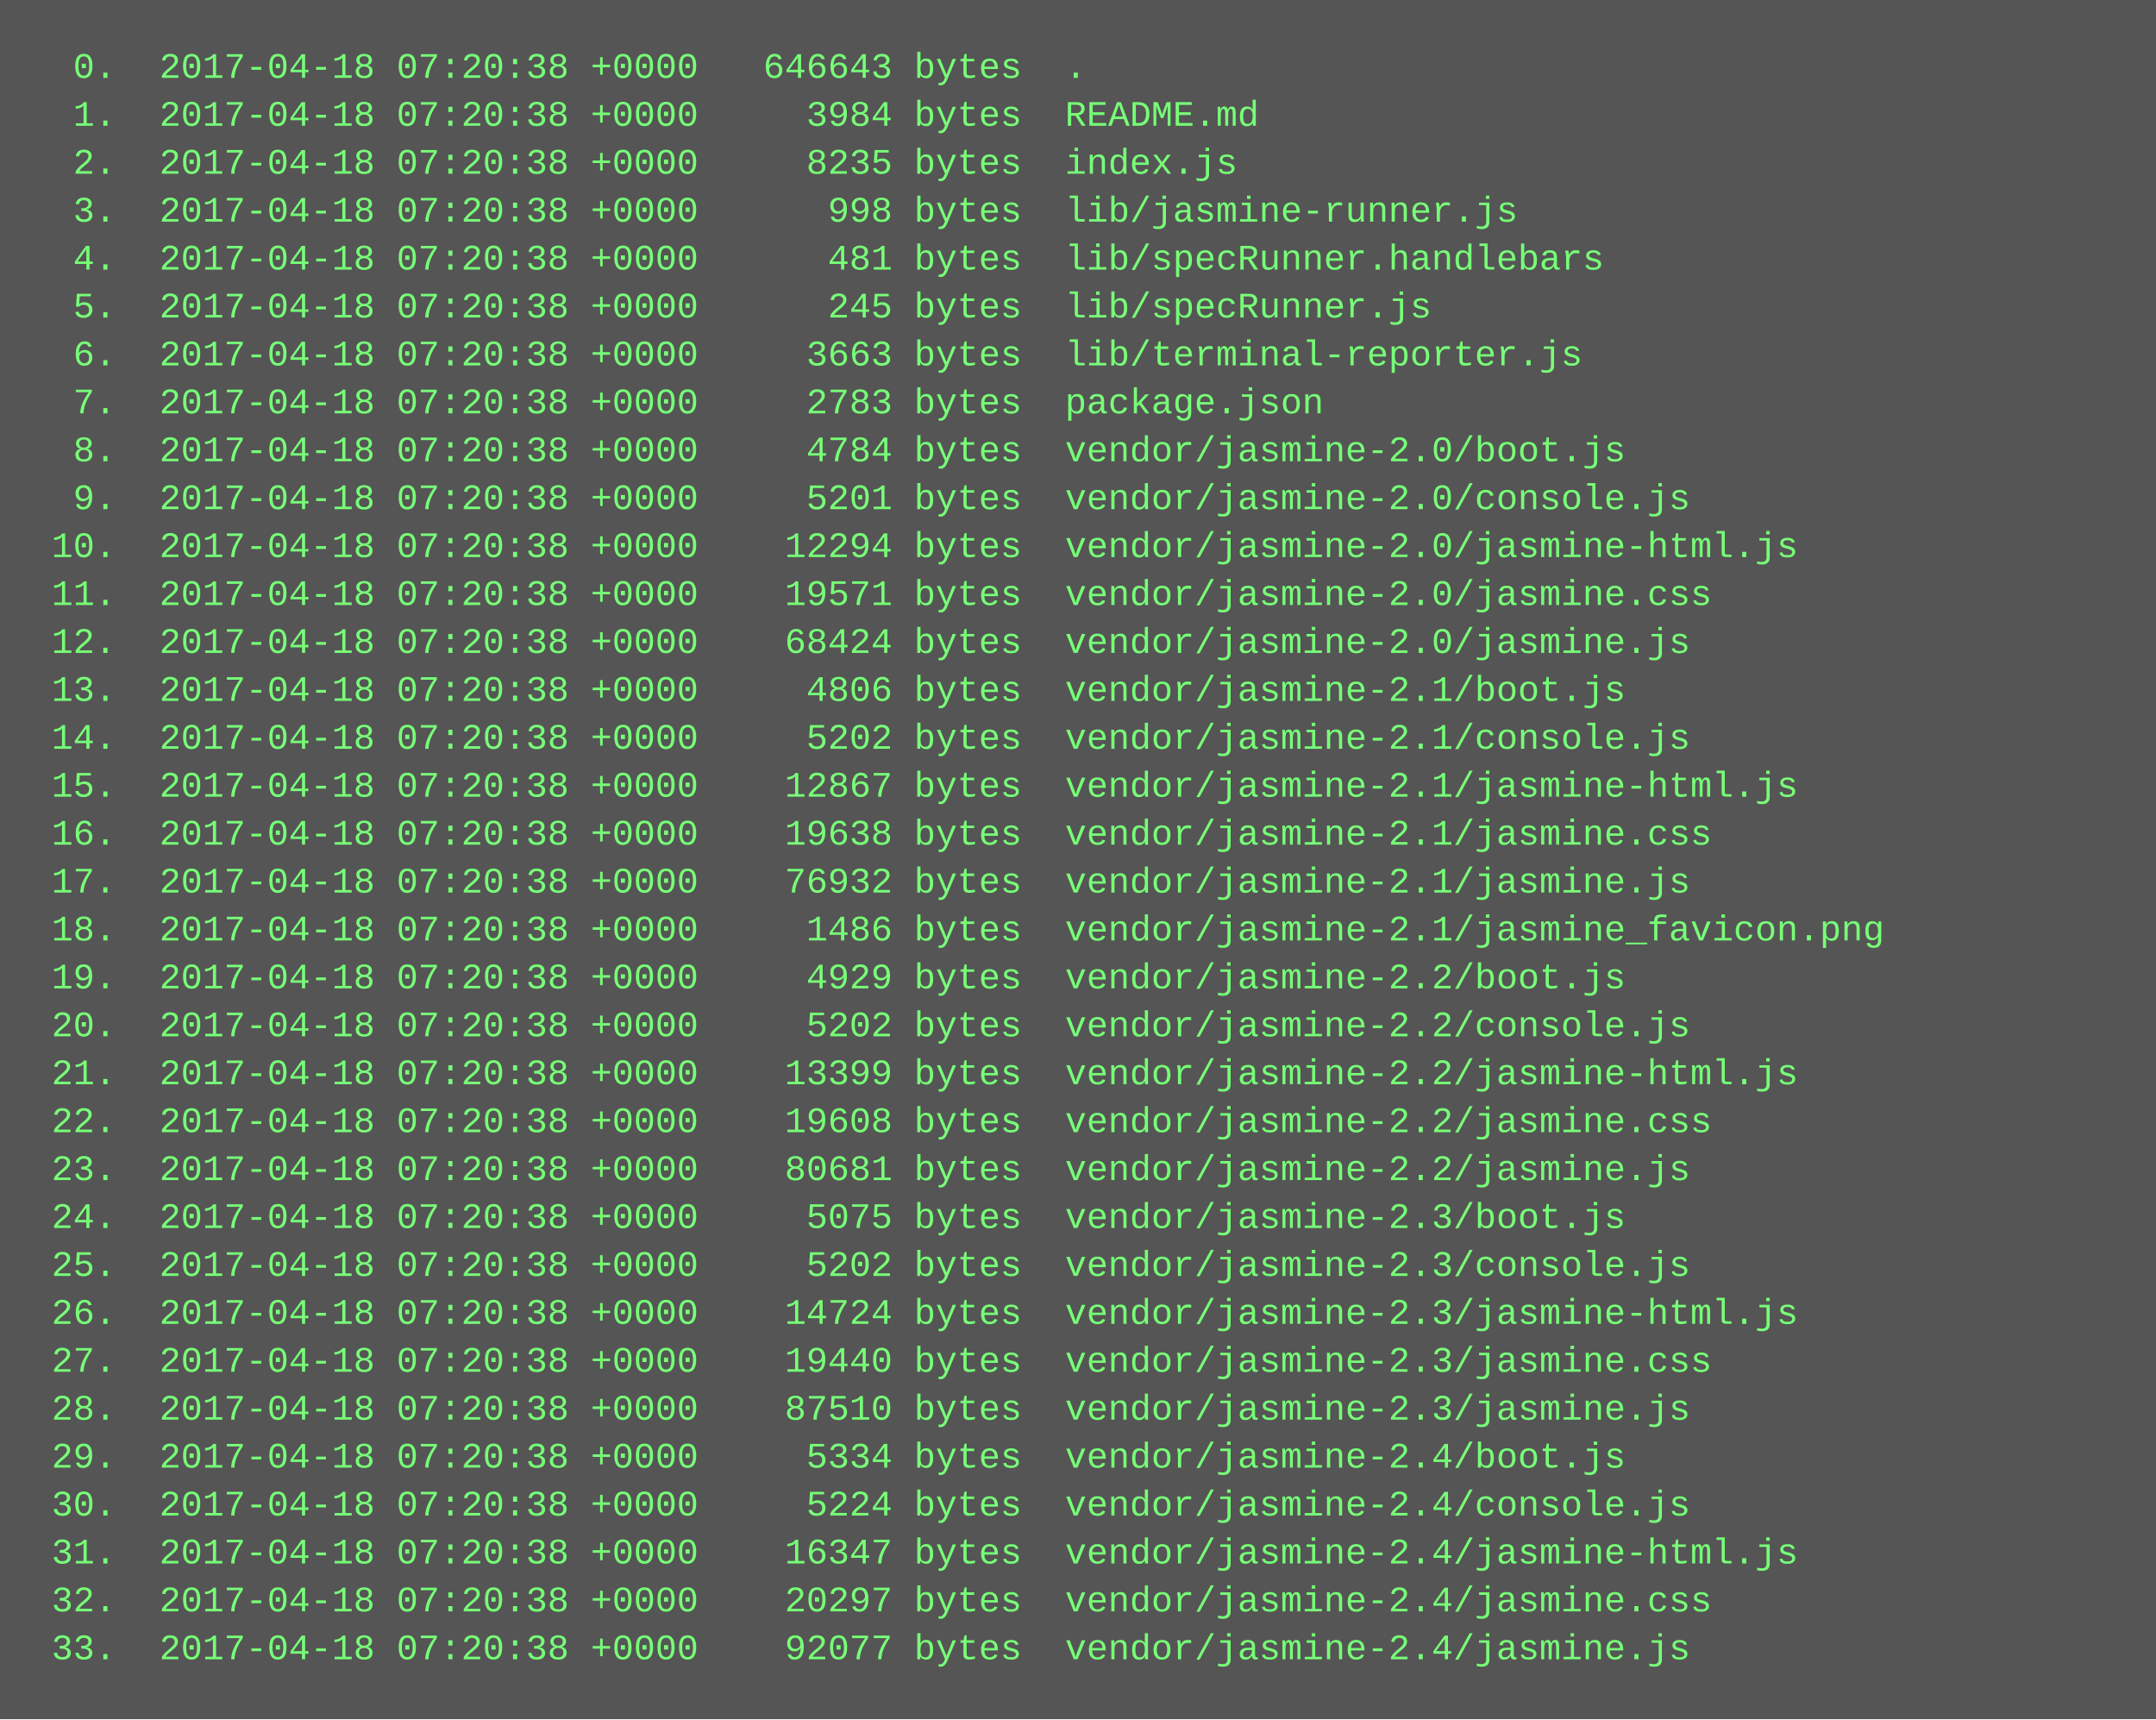
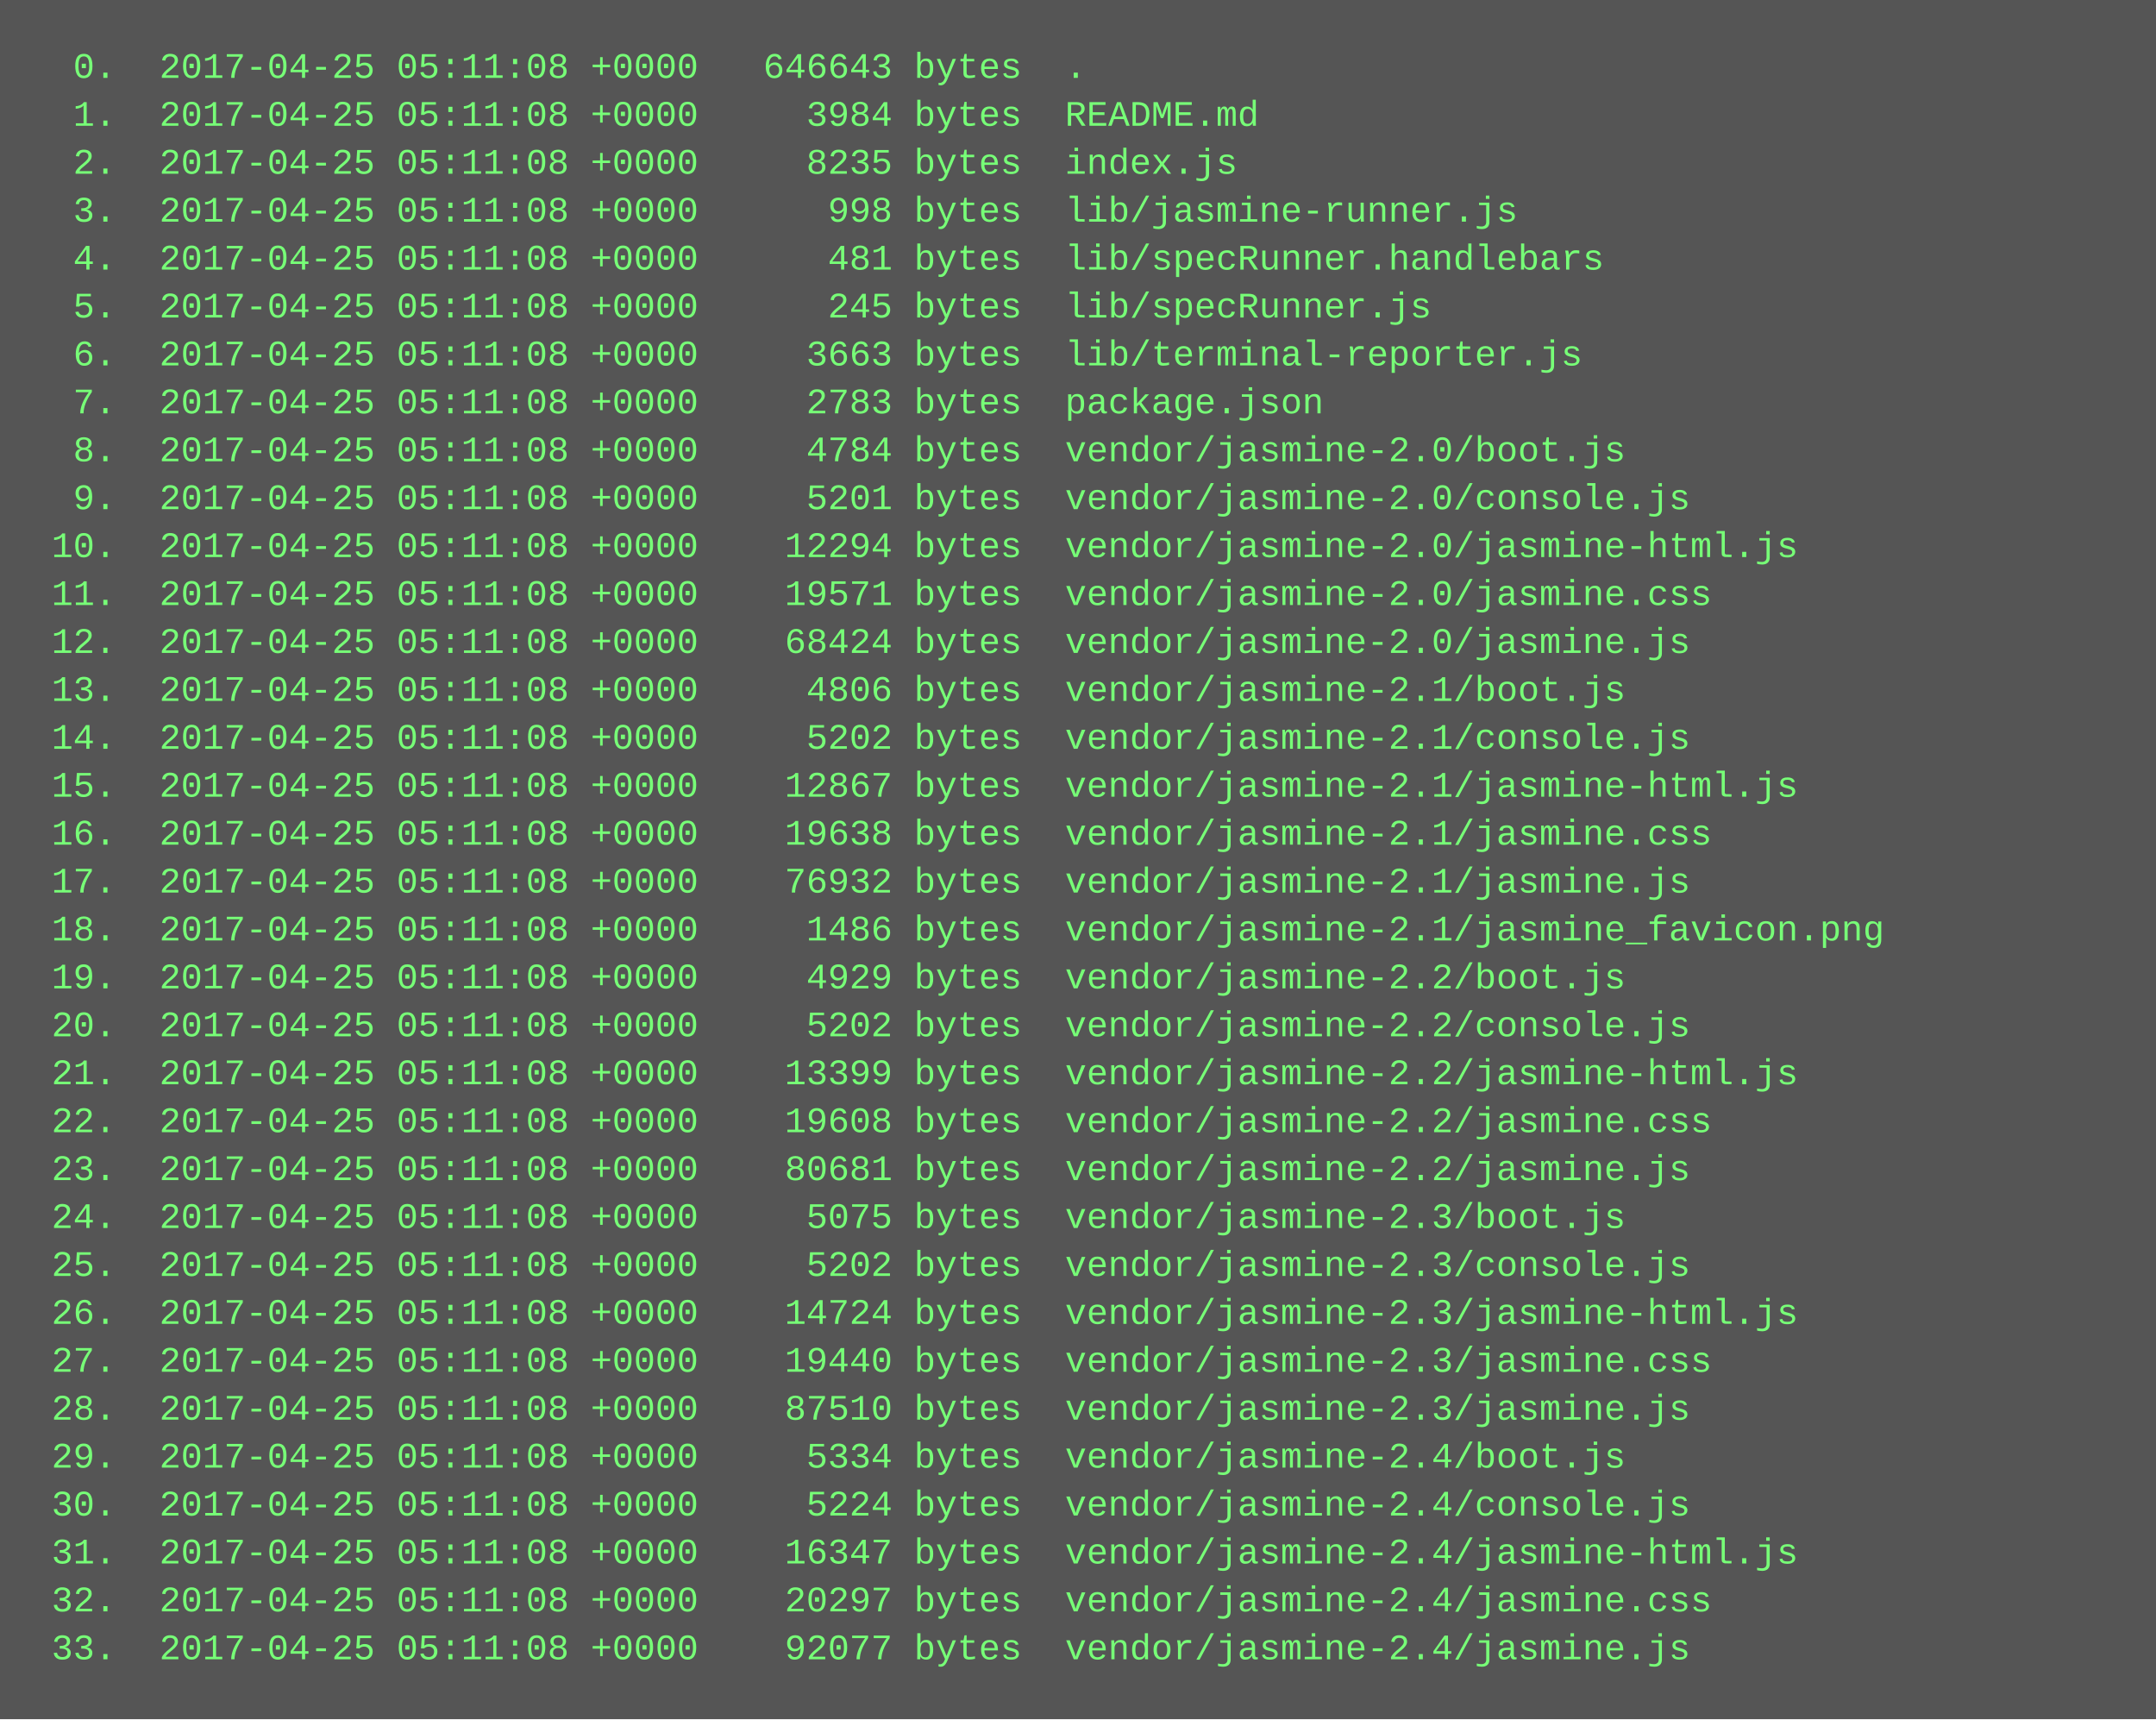
<svg xmlns="http://www.w3.org/2000/svg" height="574" width="720">
  <rect height="574" fill="#555" width="720" />
  <text fill="#7f7" font-family="Courier New" font-size="12" xml:space="preserve">
-     <tspan x="10" y="26">  0.  2017-04-18 07:20:38 +0000   646643 bytes  .</tspan>
-     <tspan x="10" y="42">  1.  2017-04-18 07:20:38 +0000     3984 bytes  README.md</tspan>
-     <tspan x="10" y="58">  2.  2017-04-18 07:20:38 +0000     8235 bytes  index.js</tspan>
-     <tspan x="10" y="74">  3.  2017-04-18 07:20:38 +0000      998 bytes  lib/jasmine-runner.js</tspan>
-     <tspan x="10" y="90">  4.  2017-04-18 07:20:38 +0000      481 bytes  lib/specRunner.handlebars</tspan>
-     <tspan x="10" y="106">  5.  2017-04-18 07:20:38 +0000      245 bytes  lib/specRunner.js</tspan>
-     <tspan x="10" y="122">  6.  2017-04-18 07:20:38 +0000     3663 bytes  lib/terminal-reporter.js</tspan>
-     <tspan x="10" y="138">  7.  2017-04-18 07:20:38 +0000     2783 bytes  package.json</tspan>
-     <tspan x="10" y="154">  8.  2017-04-18 07:20:38 +0000     4784 bytes  vendor/jasmine-2.0/boot.js</tspan>
-     <tspan x="10" y="170">  9.  2017-04-18 07:20:38 +0000     5201 bytes  vendor/jasmine-2.0/console.js</tspan>
-     <tspan x="10" y="186"> 10.  2017-04-18 07:20:38 +0000    12294 bytes  vendor/jasmine-2.0/jasmine-html.js</tspan>
-     <tspan x="10" y="202"> 11.  2017-04-18 07:20:38 +0000    19571 bytes  vendor/jasmine-2.0/jasmine.css</tspan>
-     <tspan x="10" y="218"> 12.  2017-04-18 07:20:38 +0000    68424 bytes  vendor/jasmine-2.0/jasmine.js</tspan>
-     <tspan x="10" y="234"> 13.  2017-04-18 07:20:38 +0000     4806 bytes  vendor/jasmine-2.1/boot.js</tspan>
-     <tspan x="10" y="250"> 14.  2017-04-18 07:20:38 +0000     5202 bytes  vendor/jasmine-2.1/console.js</tspan>
-     <tspan x="10" y="266"> 15.  2017-04-18 07:20:38 +0000    12867 bytes  vendor/jasmine-2.1/jasmine-html.js</tspan>
-     <tspan x="10" y="282"> 16.  2017-04-18 07:20:38 +0000    19638 bytes  vendor/jasmine-2.1/jasmine.css</tspan>
-     <tspan x="10" y="298"> 17.  2017-04-18 07:20:38 +0000    76932 bytes  vendor/jasmine-2.1/jasmine.js</tspan>
-     <tspan x="10" y="314"> 18.  2017-04-18 07:20:38 +0000     1486 bytes  vendor/jasmine-2.1/jasmine_favicon.png</tspan>
-     <tspan x="10" y="330"> 19.  2017-04-18 07:20:38 +0000     4929 bytes  vendor/jasmine-2.2/boot.js</tspan>
-     <tspan x="10" y="346"> 20.  2017-04-18 07:20:38 +0000     5202 bytes  vendor/jasmine-2.2/console.js</tspan>
-     <tspan x="10" y="362"> 21.  2017-04-18 07:20:38 +0000    13399 bytes  vendor/jasmine-2.2/jasmine-html.js</tspan>
-     <tspan x="10" y="378"> 22.  2017-04-18 07:20:38 +0000    19608 bytes  vendor/jasmine-2.2/jasmine.css</tspan>
-     <tspan x="10" y="394"> 23.  2017-04-18 07:20:38 +0000    80681 bytes  vendor/jasmine-2.2/jasmine.js</tspan>
-     <tspan x="10" y="410"> 24.  2017-04-18 07:20:38 +0000     5075 bytes  vendor/jasmine-2.3/boot.js</tspan>
-     <tspan x="10" y="426"> 25.  2017-04-18 07:20:38 +0000     5202 bytes  vendor/jasmine-2.3/console.js</tspan>
-     <tspan x="10" y="442"> 26.  2017-04-18 07:20:38 +0000    14724 bytes  vendor/jasmine-2.3/jasmine-html.js</tspan>
-     <tspan x="10" y="458"> 27.  2017-04-18 07:20:38 +0000    19440 bytes  vendor/jasmine-2.3/jasmine.css</tspan>
-     <tspan x="10" y="474"> 28.  2017-04-18 07:20:38 +0000    87510 bytes  vendor/jasmine-2.3/jasmine.js</tspan>
-     <tspan x="10" y="490"> 29.  2017-04-18 07:20:38 +0000     5334 bytes  vendor/jasmine-2.4/boot.js</tspan>
-     <tspan x="10" y="506"> 30.  2017-04-18 07:20:38 +0000     5224 bytes  vendor/jasmine-2.4/console.js</tspan>
-     <tspan x="10" y="522"> 31.  2017-04-18 07:20:38 +0000    16347 bytes  vendor/jasmine-2.4/jasmine-html.js</tspan>
-     <tspan x="10" y="538"> 32.  2017-04-18 07:20:38 +0000    20297 bytes  vendor/jasmine-2.4/jasmine.css</tspan>
-     <tspan x="10" y="554"> 33.  2017-04-18 07:20:38 +0000    92077 bytes  vendor/jasmine-2.4/jasmine.js</tspan>
+     <tspan x="10" y="26">  0.  2017-04-25 05:11:08 +0000   646643 bytes  .</tspan>
+     <tspan x="10" y="42">  1.  2017-04-25 05:11:08 +0000     3984 bytes  README.md</tspan>
+     <tspan x="10" y="58">  2.  2017-04-25 05:11:08 +0000     8235 bytes  index.js</tspan>
+     <tspan x="10" y="74">  3.  2017-04-25 05:11:08 +0000      998 bytes  lib/jasmine-runner.js</tspan>
+     <tspan x="10" y="90">  4.  2017-04-25 05:11:08 +0000      481 bytes  lib/specRunner.handlebars</tspan>
+     <tspan x="10" y="106">  5.  2017-04-25 05:11:08 +0000      245 bytes  lib/specRunner.js</tspan>
+     <tspan x="10" y="122">  6.  2017-04-25 05:11:08 +0000     3663 bytes  lib/terminal-reporter.js</tspan>
+     <tspan x="10" y="138">  7.  2017-04-25 05:11:08 +0000     2783 bytes  package.json</tspan>
+     <tspan x="10" y="154">  8.  2017-04-25 05:11:08 +0000     4784 bytes  vendor/jasmine-2.0/boot.js</tspan>
+     <tspan x="10" y="170">  9.  2017-04-25 05:11:08 +0000     5201 bytes  vendor/jasmine-2.0/console.js</tspan>
+     <tspan x="10" y="186"> 10.  2017-04-25 05:11:08 +0000    12294 bytes  vendor/jasmine-2.0/jasmine-html.js</tspan>
+     <tspan x="10" y="202"> 11.  2017-04-25 05:11:08 +0000    19571 bytes  vendor/jasmine-2.0/jasmine.css</tspan>
+     <tspan x="10" y="218"> 12.  2017-04-25 05:11:08 +0000    68424 bytes  vendor/jasmine-2.0/jasmine.js</tspan>
+     <tspan x="10" y="234"> 13.  2017-04-25 05:11:08 +0000     4806 bytes  vendor/jasmine-2.1/boot.js</tspan>
+     <tspan x="10" y="250"> 14.  2017-04-25 05:11:08 +0000     5202 bytes  vendor/jasmine-2.1/console.js</tspan>
+     <tspan x="10" y="266"> 15.  2017-04-25 05:11:08 +0000    12867 bytes  vendor/jasmine-2.1/jasmine-html.js</tspan>
+     <tspan x="10" y="282"> 16.  2017-04-25 05:11:08 +0000    19638 bytes  vendor/jasmine-2.1/jasmine.css</tspan>
+     <tspan x="10" y="298"> 17.  2017-04-25 05:11:08 +0000    76932 bytes  vendor/jasmine-2.1/jasmine.js</tspan>
+     <tspan x="10" y="314"> 18.  2017-04-25 05:11:08 +0000     1486 bytes  vendor/jasmine-2.1/jasmine_favicon.png</tspan>
+     <tspan x="10" y="330"> 19.  2017-04-25 05:11:08 +0000     4929 bytes  vendor/jasmine-2.2/boot.js</tspan>
+     <tspan x="10" y="346"> 20.  2017-04-25 05:11:08 +0000     5202 bytes  vendor/jasmine-2.2/console.js</tspan>
+     <tspan x="10" y="362"> 21.  2017-04-25 05:11:08 +0000    13399 bytes  vendor/jasmine-2.2/jasmine-html.js</tspan>
+     <tspan x="10" y="378"> 22.  2017-04-25 05:11:08 +0000    19608 bytes  vendor/jasmine-2.2/jasmine.css</tspan>
+     <tspan x="10" y="394"> 23.  2017-04-25 05:11:08 +0000    80681 bytes  vendor/jasmine-2.2/jasmine.js</tspan>
+     <tspan x="10" y="410"> 24.  2017-04-25 05:11:08 +0000     5075 bytes  vendor/jasmine-2.3/boot.js</tspan>
+     <tspan x="10" y="426"> 25.  2017-04-25 05:11:08 +0000     5202 bytes  vendor/jasmine-2.3/console.js</tspan>
+     <tspan x="10" y="442"> 26.  2017-04-25 05:11:08 +0000    14724 bytes  vendor/jasmine-2.3/jasmine-html.js</tspan>
+     <tspan x="10" y="458"> 27.  2017-04-25 05:11:08 +0000    19440 bytes  vendor/jasmine-2.3/jasmine.css</tspan>
+     <tspan x="10" y="474"> 28.  2017-04-25 05:11:08 +0000    87510 bytes  vendor/jasmine-2.3/jasmine.js</tspan>
+     <tspan x="10" y="490"> 29.  2017-04-25 05:11:08 +0000     5334 bytes  vendor/jasmine-2.4/boot.js</tspan>
+     <tspan x="10" y="506"> 30.  2017-04-25 05:11:08 +0000     5224 bytes  vendor/jasmine-2.4/console.js</tspan>
+     <tspan x="10" y="522"> 31.  2017-04-25 05:11:08 +0000    16347 bytes  vendor/jasmine-2.4/jasmine-html.js</tspan>
+     <tspan x="10" y="538"> 32.  2017-04-25 05:11:08 +0000    20297 bytes  vendor/jasmine-2.4/jasmine.css</tspan>
+     <tspan x="10" y="554"> 33.  2017-04-25 05:11:08 +0000    92077 bytes  vendor/jasmine-2.4/jasmine.js</tspan>
  </text>
</svg>
